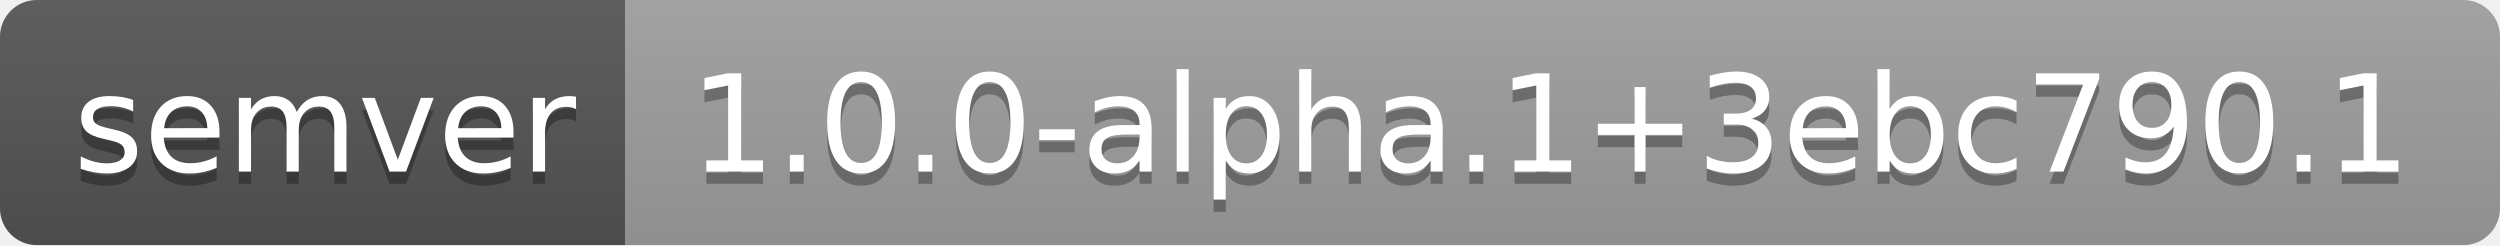
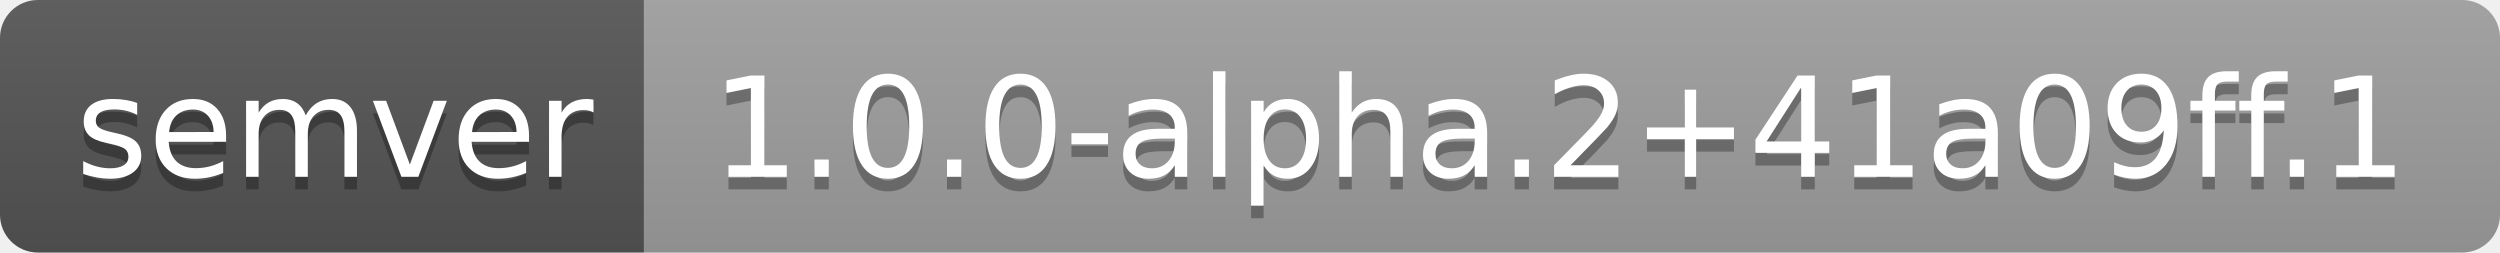
- <svg xmlns="http://www.w3.org/2000/svg" width="204" height="20" role="img" aria-label="semver: 1.0.0-alpha.1+3ebc790.1">
+ <svg xmlns="http://www.w3.org/2000/svg" width="198" height="20" role="img" aria-label="semver: 1.0.0-alpha.2+41a09ff.1">
  <linearGradient id="s" x2="0" y2="100%">
    <stop offset="0" stop-color="#bbb" stop-opacity=".1" />
    <stop offset="1" stop-opacity=".1" />
  </linearGradient>
  <clipPath id="r">
-     <rect width="204" height="20" rx="3" fill="#fff" />
+     <rect width="198" height="20" rx="3" fill="#fff" />
  </clipPath>
  <g clip-path="url(#r)">
    <rect width="51" height="20" fill="#555" />
-     <rect x="51" width="153" height="20" fill="#9f9f9f" />
-     <rect width="204" height="20" fill="url(#s)" />
+     <rect x="51" width="147" height="20" fill="#9f9f9f" />
+     <rect width="198" height="20" fill="url(#s)" />
  </g>
  <g fill="#fff" text-anchor="middle" font-family="Verdana,Geneva,DejaVu Sans,sans-serif" text-rendering="geometricPrecision" font-size="110">
    <text aria-hidden="true" x="265" y="150" fill="#010101" fill-opacity=".3" transform="scale(.1)" textLength="410">semver</text>
    <text x="265" y="140" transform="scale(.1)" fill="#fff" textLength="410">semver</text>
-     <text aria-hidden="true" x="1265" y="150" fill="#010101" fill-opacity=".3" transform="scale(.1)" textLength="1430">1.0.0-alpha.1+3ebc790.1</text>
-     <text x="1265" y="140" transform="scale(.1)" fill="#fff" textLength="1430">1.0.0-alpha.1+3ebc790.1</text>
+     <text aria-hidden="true" x="1235" y="150" fill="#010101" fill-opacity=".3" transform="scale(.1)" textLength="1370">1.0.0-alpha.2+41a09ff.1</text>
+     <text x="1235" y="140" transform="scale(.1)" fill="#fff" textLength="1370">1.0.0-alpha.2+41a09ff.1</text>
  </g>
</svg>
